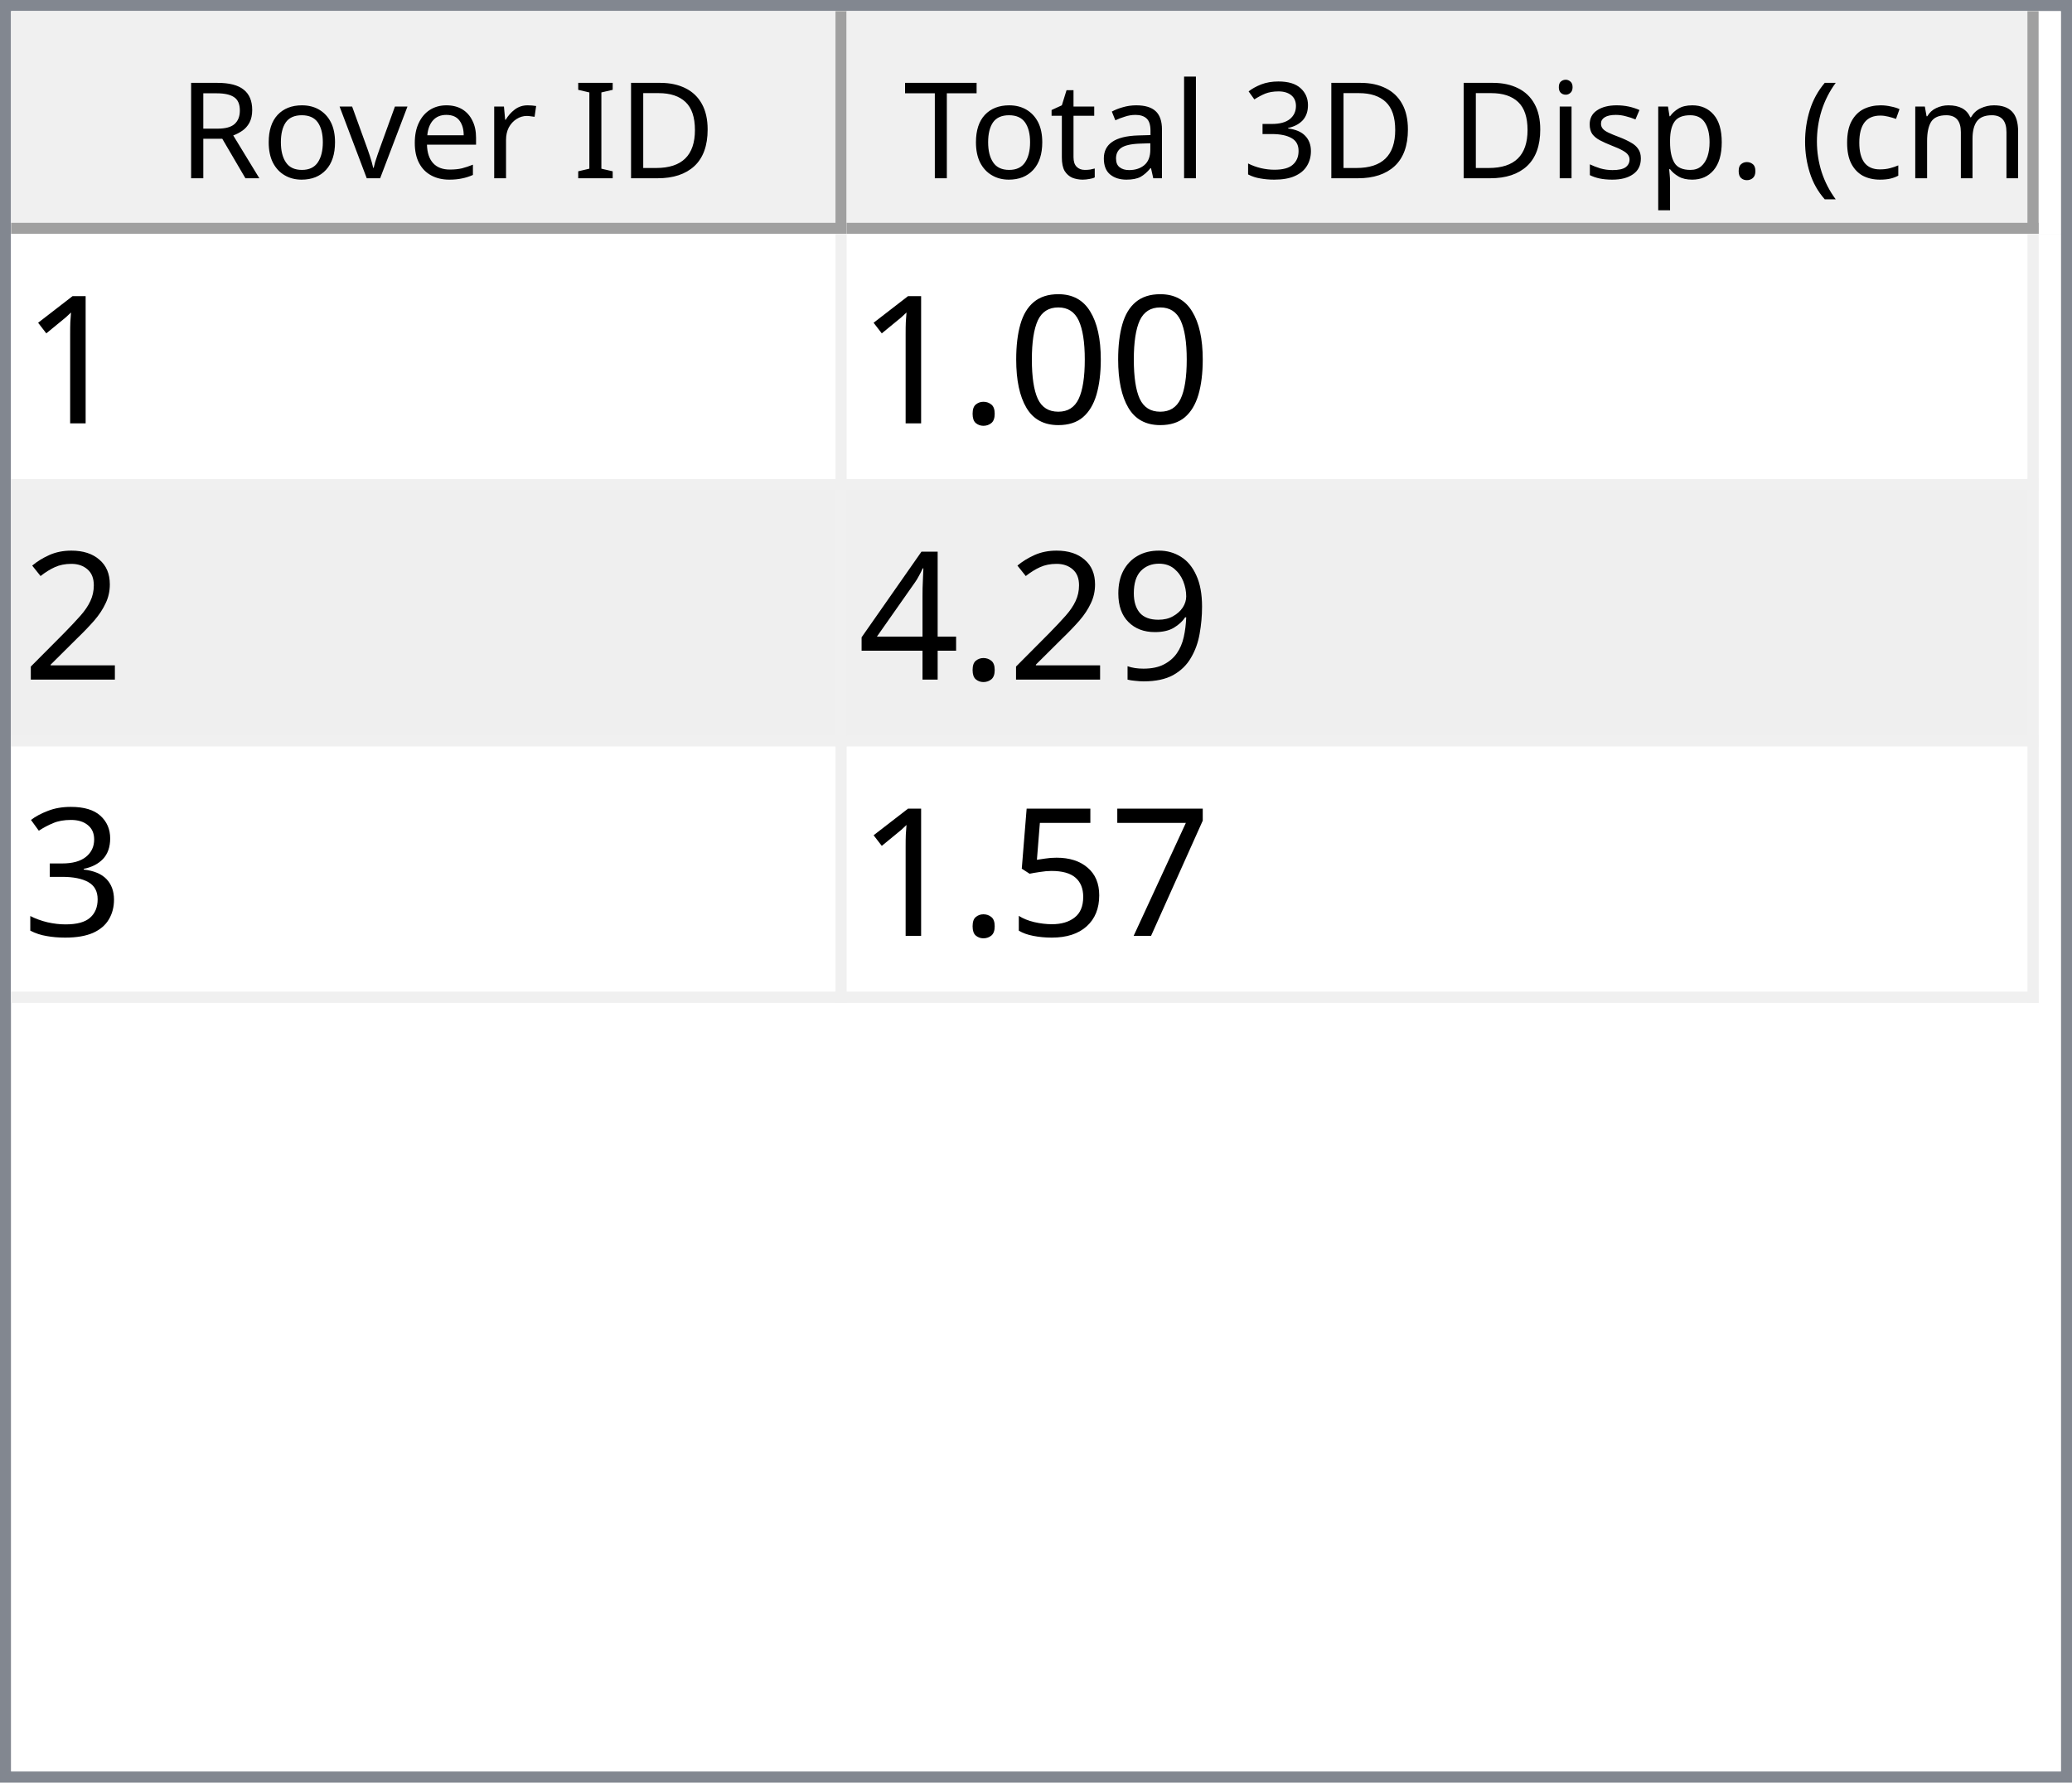
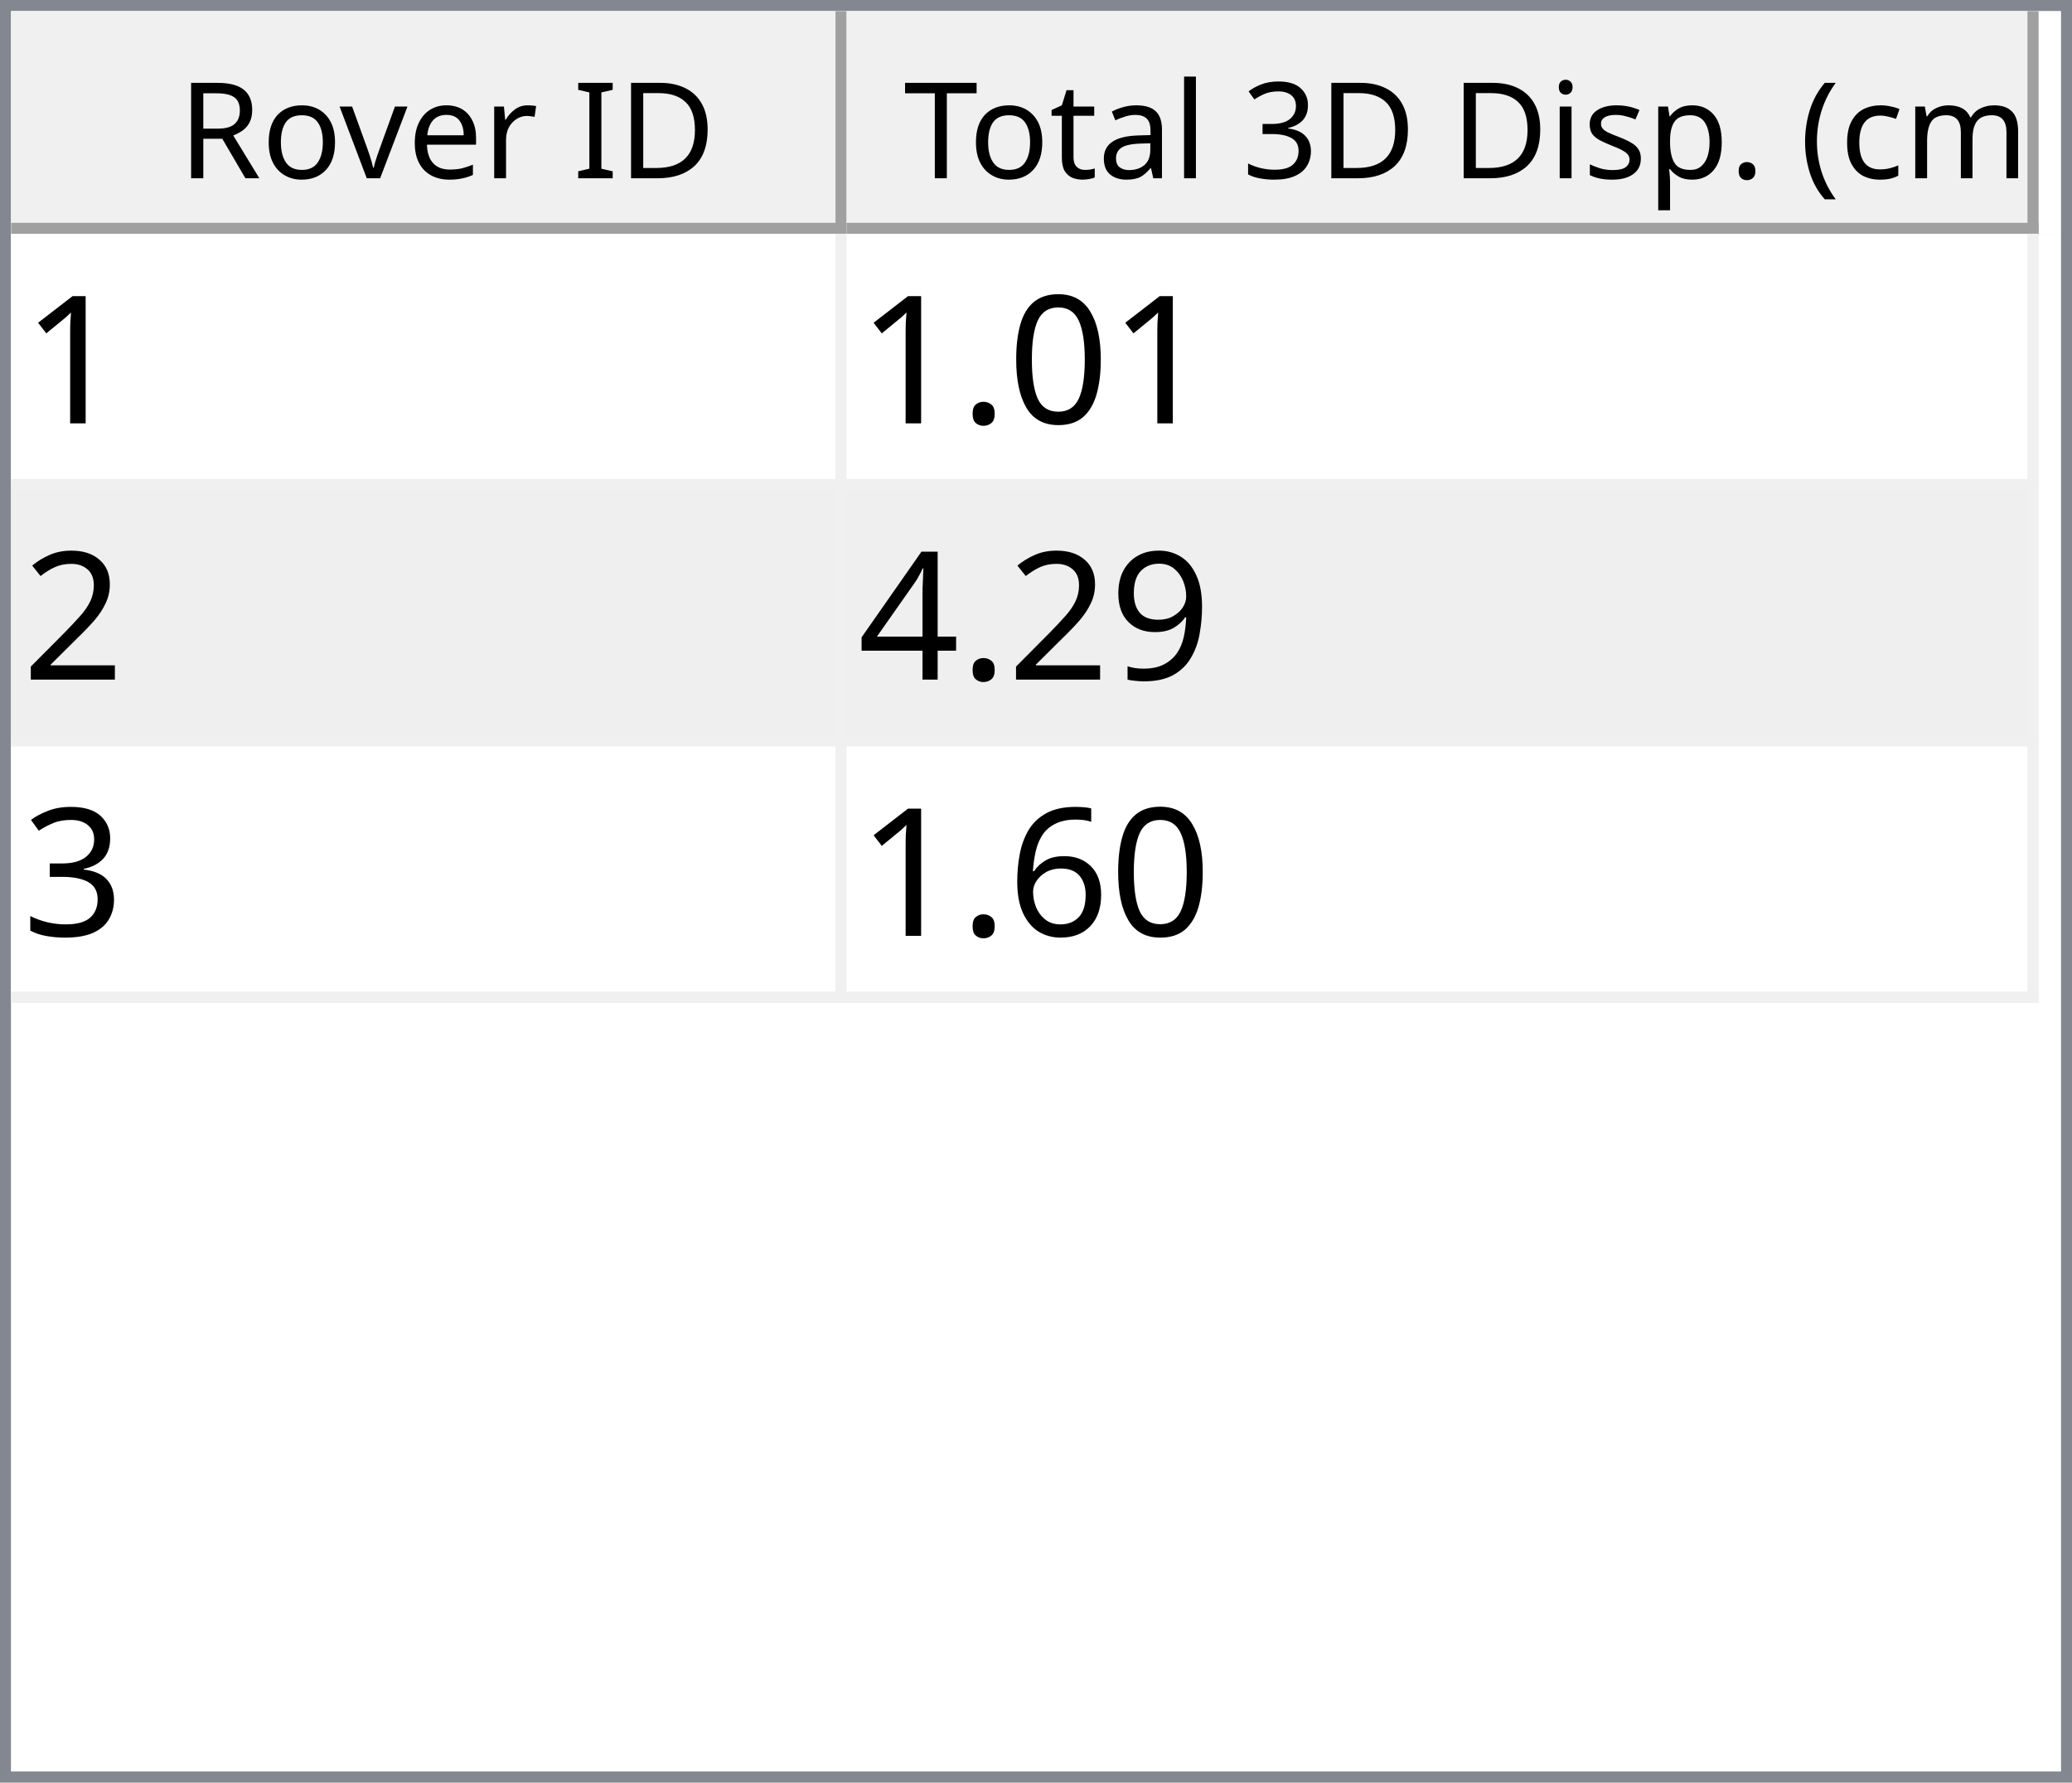
<svg xmlns="http://www.w3.org/2000/svg" style="fill-opacity:1; color-rendering:auto; color-interpolation:auto; text-rendering:auto; stroke:black; stroke-linecap:square; stroke-miterlimit:10; shape-rendering:auto; stroke-opacity:1; fill:black; stroke-dasharray:none; font-weight:normal; stroke-width:1; font-family:'Dialog'; font-style:normal; stroke-linejoin:miter; font-size:12px; stroke-dashoffset:0; image-rendering:auto;" width="186" height="160">
  <defs id="genericDefs" />
  <g>
    <defs id="defs1">
      <clipPath clipPathUnits="userSpaceOnUse" id="clipPath1">
        <path d="M0 0 L186 0 L186 160 L0 160 L0 0 Z" />
      </clipPath>
      <clipPath clipPathUnits="userSpaceOnUse" id="clipPath2">
        <path d="M0 0 L0 160 L186 160 L186 0 Z" />
      </clipPath>
      <clipPath clipPathUnits="userSpaceOnUse" id="clipPath3">
        <path d="M0 0 L0 20 L184 20 L184 0 Z" />
      </clipPath>
      <clipPath clipPathUnits="userSpaceOnUse" id="clipPath4">
        <path d="M0 0 L0 20 L75 20 L75 0 Z" />
      </clipPath>
      <clipPath clipPathUnits="userSpaceOnUse" id="clipPath5">
        <path d="M1 1 L1 19 L74 19 L74 1 Z" />
      </clipPath>
      <clipPath clipPathUnits="userSpaceOnUse" id="clipPath6">
        <path d="M0 0 L0 18 L73 18 L73 0 Z" />
      </clipPath>
      <clipPath clipPathUnits="userSpaceOnUse" id="clipPath7">
        <path d="M-0.5 -0.5 L-0.5 19.5 L74.5 19.5 L74.5 -0.5 Z" />
      </clipPath>
      <clipPath clipPathUnits="userSpaceOnUse" id="clipPath8">
        <path d="M0 0 L0 20 L107 20 L107 0 Z" />
      </clipPath>
      <clipPath clipPathUnits="userSpaceOnUse" id="clipPath9">
        <path d="M1 1 L1 19 L106 19 L106 1 Z" />
      </clipPath>
      <clipPath clipPathUnits="userSpaceOnUse" id="clipPath10">
        <path d="M0 0 L0 18 L105 18 L105 0 Z" />
      </clipPath>
      <clipPath clipPathUnits="userSpaceOnUse" id="clipPath11">
        <path d="M-0.5 -0.5 L-0.5 19.5 L106.5 19.5 L106.5 -0.5 Z" />
      </clipPath>
      <clipPath clipPathUnits="userSpaceOnUse" id="clipPath12">
        <path d="M0 0 L0 138 L184 138 L184 0 Z" />
      </clipPath>
      <clipPath clipPathUnits="userSpaceOnUse" id="clipPath13">
        <path d="M0 0 L0 69 L182 69 L182 0 Z" />
      </clipPath>
      <clipPath clipPathUnits="userSpaceOnUse" id="clipPath14">
        <path d="M-0.5 -0.5 L-0.5 68.5 L181.5 68.5 L181.5 -0.5 Z" />
      </clipPath>
      <clipPath clipPathUnits="userSpaceOnUse" id="clipPath15">
        <path d="M0 0 L0 22 L74 22 L74 0 Z" />
      </clipPath>
      <clipPath clipPathUnits="userSpaceOnUse" id="clipPath16">
        <path d="M0 0 L0 22 L106 22 L106 0 Z" />
      </clipPath>
      <font horiz-adv-x="64.551" id="font1">
        <font-face ascent="107.91" descent="25.098" units-per-em="100" style="font-style:normal; font-family:Segoe UI; font-weight:normal;" />
        <missing-glyph horiz-adv-x="64.551" d="M8.109 0 L8.109 68.266 L56.453 68.266 L56.453 0 L8.109 0 ZM15.328 7.234 L49.219 7.234 L49.219 61.031 L15.328 61.031 L15.328 7.234 Z" />
        <glyph unicode="D" horiz-adv-x="70.117" d="M9.188 0 L9.188 70.016 L28.516 70.016 Q65.531 70.016 65.531 35.891 Q65.531 19.672 55.25 9.836 Q44.969 0 27.734 0 L9.188 0 ZM17.391 62.594 L17.391 7.422 L27.828 7.422 Q41.609 7.422 49.273 14.797 Q56.938 22.172 56.938 35.688 Q56.938 62.594 28.328 62.594 L17.391 62.594 Z" />
        <glyph unicode="I" horiz-adv-x="26.611" d="M17.391 0 L9.188 0 L9.188 70.016 L17.391 70.016 L17.391 0 Z" />
        <glyph unicode=" " horiz-adv-x="27.393" d="" />
        <glyph unicode="r" horiz-adv-x="34.766" d="M34.188 41.891 Q32.078 43.5 28.125 43.5 Q23 43.5 19.555 38.672 Q16.109 33.844 16.109 25.484 L16.109 0 L8.109 0 L8.109 50 L16.109 50 L16.109 39.703 L16.312 39.703 Q18.016 44.969 21.531 47.922 Q25.047 50.875 29.391 50.875 Q32.516 50.875 34.188 50.203 L34.188 41.891 Z" />
        <glyph unicode="e" horiz-adv-x="52.295" d="M48.297 23 L12.984 23 Q13.188 14.656 17.484 10.109 Q21.781 5.562 29.297 5.562 Q37.75 5.562 44.828 11.141 L44.828 3.609 Q38.234 -1.172 27.391 -1.172 Q16.797 -1.172 10.742 5.641 Q4.688 12.453 4.688 24.812 Q4.688 36.469 11.305 43.82 Q17.922 51.172 27.734 51.172 Q37.547 51.172 42.922 44.828 Q48.297 38.484 48.297 27.203 L48.297 23 ZM40.094 29.781 Q40.047 36.719 36.75 40.578 Q33.453 44.438 27.594 44.438 Q21.922 44.438 17.969 40.383 Q14.016 36.328 13.094 29.781 L40.094 29.781 Z" />
        <glyph unicode="v" horiz-adv-x="47.9" d="M47.406 50 L27.484 0 L19.625 0 L0.688 50 L9.469 50 L22.172 13.672 Q23.578 9.672 23.922 6.688 L24.125 6.688 Q24.609 10.453 25.688 13.484 L38.969 50 L47.406 50 Z" />
        <glyph unicode="o" horiz-adv-x="58.594" d="M29 -1.172 Q17.922 -1.172 11.305 5.836 Q4.688 12.844 4.688 24.422 Q4.688 37.016 11.57 44.094 Q18.453 51.172 30.172 51.172 Q41.359 51.172 47.633 44.289 Q53.906 37.406 53.906 25.203 Q53.906 13.234 47.141 6.031 Q40.375 -1.172 29 -1.172 ZM29.594 44.438 Q21.875 44.438 17.383 39.188 Q12.891 33.938 12.891 24.703 Q12.891 15.828 17.43 10.695 Q21.969 5.562 29.594 5.562 Q37.359 5.562 41.531 10.594 Q45.703 15.625 45.703 24.906 Q45.703 34.281 41.531 39.359 Q37.359 44.438 29.594 44.438 Z" />
        <glyph unicode="R" horiz-adv-x="59.814" d="M59.375 0 L49.609 0 L37.891 19.625 Q36.281 22.359 34.766 24.289 Q33.25 26.219 31.664 27.438 Q30.078 28.656 28.25 29.219 Q26.422 29.781 24.125 29.781 L17.391 29.781 L17.391 0 L9.188 0 L9.188 70.016 L30.078 70.016 Q34.672 70.016 38.555 68.867 Q42.438 67.719 45.289 65.375 Q48.141 63.031 49.758 59.547 Q51.375 56.062 51.375 51.375 Q51.375 47.703 50.273 44.656 Q49.172 41.609 47.148 39.211 Q45.125 36.812 42.266 35.133 Q39.406 33.453 35.844 32.516 L35.844 32.328 Q37.594 31.547 38.891 30.547 Q40.188 29.547 41.359 28.18 Q42.531 26.812 43.68 25.078 Q44.828 23.344 46.234 21.047 L59.375 0 ZM17.391 62.594 L17.391 37.203 L28.516 37.203 Q31.594 37.203 34.203 38.133 Q36.812 39.062 38.719 40.797 Q40.625 42.531 41.703 45.047 Q42.781 47.562 42.781 50.688 Q42.781 56.297 39.141 59.445 Q35.5 62.594 28.609 62.594 L17.391 62.594 Z" />
        <glyph unicode=")" horiz-adv-x="30.176" d="M8.297 -15.922 L1.172 -15.922 Q16.406 2.344 16.406 26.812 Q16.406 51.469 1.078 70.016 L8.297 70.016 Q23.531 52.156 23.531 26.703 Q23.531 1.375 8.297 -15.922 Z" />
        <glyph unicode="m" horiz-adv-x="86.133" d="M79.109 0 L71.094 0 L71.094 28.719 Q71.094 37.016 68.531 40.727 Q65.969 44.438 59.906 44.438 Q54.781 44.438 51.195 39.75 Q47.609 35.062 47.609 28.516 L47.609 0 L39.594 0 L39.594 29.688 Q39.594 44.438 28.219 44.438 Q22.953 44.438 19.531 40.016 Q16.109 35.594 16.109 28.516 L16.109 0 L8.109 0 L8.109 50 L16.109 50 L16.109 42.094 L16.312 42.094 Q21.625 51.172 31.844 51.172 Q36.969 51.172 40.773 48.312 Q44.578 45.453 46 40.828 Q51.562 51.172 62.594 51.172 Q79.109 51.172 79.109 30.812 L79.109 0 Z" />
        <glyph unicode="c" horiz-adv-x="46.191" d="M42.188 2.297 Q36.422 -1.172 28.516 -1.172 Q17.828 -1.172 11.258 5.789 Q4.688 12.75 4.688 23.828 Q4.688 36.188 11.766 43.68 Q18.844 51.172 30.672 51.172 Q37.25 51.172 42.281 48.734 L42.281 40.531 Q36.719 44.438 30.375 44.438 Q22.703 44.438 17.797 38.945 Q12.891 33.453 12.891 24.516 Q12.891 15.719 17.508 10.641 Q22.125 5.562 29.891 5.562 Q36.422 5.562 42.188 9.906 L42.188 2.297 Z" />
        <glyph unicode="(" horiz-adv-x="30.176" d="M29.109 -15.922 L21.969 -15.922 Q6.844 1.375 6.844 26.703 Q6.844 52.156 21.969 70.016 L29.203 70.016 Q13.875 51.469 13.875 26.812 Q13.875 2.344 29.109 -15.922 Z" />
        <glyph unicode="." horiz-adv-x="21.68" d="M10.891 -1.078 Q8.641 -1.078 7.055 0.539 Q5.469 2.156 5.469 4.391 Q5.469 6.641 7.055 8.273 Q8.641 9.906 10.891 9.906 Q13.188 9.906 14.797 8.273 Q16.406 6.641 16.406 4.391 Q16.406 2.156 14.797 0.539 Q13.188 -1.078 10.891 -1.078 Z" />
        <glyph unicode="p" horiz-adv-x="58.789" d="M16.312 7.234 L16.109 7.234 L16.109 -23 L8.109 -23 L8.109 50 L16.109 50 L16.109 41.219 L16.312 41.219 Q22.219 51.172 33.594 51.172 Q43.266 51.172 48.688 44.461 Q54.109 37.75 54.109 26.469 Q54.109 13.922 48 6.375 Q41.891 -1.172 31.297 -1.172 Q21.578 -1.172 16.312 7.234 ZM16.109 27.391 L16.109 20.406 Q16.109 14.203 20.141 9.883 Q24.172 5.562 30.375 5.562 Q37.641 5.562 41.773 11.133 Q45.906 16.703 45.906 26.609 Q45.906 34.969 42.047 39.703 Q38.188 44.438 31.594 44.438 Q24.609 44.438 20.359 39.578 Q16.109 34.719 16.109 27.391 Z" />
        <glyph unicode="s" horiz-adv-x="42.432" d="M5.078 1.812 L5.078 10.406 Q11.625 5.562 19.484 5.562 Q30.031 5.562 30.031 12.594 Q30.031 14.594 29.125 15.992 Q28.219 17.391 26.68 18.461 Q25.141 19.531 23.07 20.383 Q21 21.234 18.609 22.172 Q15.281 23.484 12.766 24.828 Q10.25 26.172 8.57 27.859 Q6.891 29.547 6.031 31.695 Q5.172 33.844 5.172 36.719 Q5.172 40.234 6.789 42.945 Q8.406 45.656 11.086 47.484 Q13.766 49.312 17.211 50.242 Q20.656 51.172 24.312 51.172 Q30.812 51.172 35.938 48.922 L35.938 40.828 Q30.422 44.438 23.25 44.438 Q21 44.438 19.195 43.922 Q17.391 43.406 16.094 42.477 Q14.797 41.547 14.086 40.258 Q13.375 38.969 13.375 37.406 Q13.375 35.453 14.086 34.133 Q14.797 32.812 16.164 31.789 Q17.531 30.766 19.484 29.938 Q21.438 29.109 23.922 28.125 Q27.25 26.859 29.883 25.516 Q32.516 24.172 34.375 22.484 Q36.234 20.797 37.234 18.602 Q38.234 16.406 38.234 13.375 Q38.234 9.672 36.602 6.938 Q34.969 4.203 32.234 2.398 Q29.5 0.594 25.93 -0.289 Q22.359 -1.172 18.453 -1.172 Q10.75 -1.172 5.078 1.812 Z" />
        <glyph unicode="i" horiz-adv-x="24.219" d="M12.203 62.703 Q10.062 62.703 8.547 64.164 Q7.031 65.625 7.031 67.875 Q7.031 70.125 8.547 71.609 Q10.062 73.094 12.203 73.094 Q14.406 73.094 15.945 71.609 Q17.484 70.125 17.484 67.875 Q17.484 65.719 15.945 64.211 Q14.406 62.703 12.203 62.703 ZM16.109 0 L8.109 0 L8.109 50 L16.109 50 L16.109 0 Z" />
        <glyph unicode="3" horiz-adv-x="53.906" d="M46.531 19.828 Q46.531 15.094 44.75 11.211 Q42.969 7.328 39.719 4.57 Q36.469 1.812 31.93 0.297 Q27.391 -1.219 21.922 -1.219 Q11.922 -1.219 6 2.594 L6 11.188 Q13.094 5.609 22.219 5.609 Q25.875 5.609 28.828 6.539 Q31.781 7.469 33.906 9.227 Q36.031 10.984 37.18 13.477 Q38.328 15.969 38.328 19.094 Q38.328 32.812 18.797 32.812 L12.984 32.812 L12.984 39.594 L18.5 39.594 Q35.797 39.594 35.797 52.484 Q35.797 64.406 22.609 64.406 Q15.188 64.406 8.688 59.422 L8.688 67.188 Q15.375 71.188 24.609 71.188 Q29 71.188 32.57 69.969 Q36.141 68.75 38.68 66.555 Q41.219 64.359 42.609 61.281 Q44 58.203 44 54.5 Q44 40.672 30.031 36.719 L30.031 36.531 Q33.594 36.141 36.625 34.797 Q39.656 33.453 41.852 31.305 Q44.047 29.156 45.289 26.25 Q46.531 23.344 46.531 19.828 Z" />
        <glyph unicode="l" horiz-adv-x="24.219" d="M16.109 0 L8.109 0 L8.109 74.031 L16.109 74.031 L16.109 0 Z" />
        <glyph unicode="a" horiz-adv-x="50.879" d="M43.891 0 L35.891 0 L35.891 7.812 L35.688 7.812 Q30.469 -1.172 20.312 -1.172 Q12.844 -1.172 8.617 2.781 Q4.391 6.734 4.391 13.281 Q4.391 27.297 20.906 29.594 L35.891 31.688 Q35.891 44.438 25.594 44.438 Q16.547 44.438 9.281 38.281 L9.281 46.484 Q16.656 51.172 26.266 51.172 Q43.891 51.172 43.891 32.516 L43.891 0 ZM35.891 25.297 L23.828 23.641 Q18.266 22.859 15.43 20.875 Q12.594 18.891 12.594 13.875 Q12.594 10.203 15.211 7.883 Q17.828 5.562 22.172 5.562 Q28.125 5.562 32.008 9.742 Q35.891 13.922 35.891 20.312 L35.891 25.297 Z" />
        <glyph unicode="t" horiz-adv-x="33.887" d="M31.297 0.484 Q28.469 -1.078 23.828 -1.078 Q10.688 -1.078 10.688 13.578 L10.688 43.172 L2.094 43.172 L2.094 50 L10.688 50 L10.688 62.203 L18.703 64.797 L18.703 50 L31.297 50 L31.297 43.172 L18.703 43.172 L18.703 14.984 Q18.703 9.969 20.414 7.82 Q22.125 5.672 26.078 5.672 Q29.109 5.672 31.297 7.328 L31.297 0.484 Z" />
        <glyph unicode="T" horiz-adv-x="52.393" d="M50.594 62.594 L30.375 62.594 L30.375 0 L22.172 0 L22.172 62.594 L2 62.594 L2 70.016 L50.594 70.016 L50.594 62.594 Z" />
      </font>
      <font horiz-adv-x="75.0" id="font2">
        <font-face ascent="100.537" descent="21.973" units-per-em="100" style="font-style:normal; font-family:sans-serif; font-weight:normal;" />
        <missing-glyph horiz-adv-x="75.0" d="M12.5 0 L12.5 62.5 L62.5 62.5 L62.5 0 L12.5 0 ZM14.062 1.562 L60.938 1.562 L60.938 60.938 L14.062 60.938 L14.062 1.562 Z" />
        <glyph unicode="1" horiz-adv-x="55.615" d="M37.25 0 L28.469 0 L28.469 56 Q25.297 52.984 20.141 49.953 Q14.984 46.922 10.891 45.406 L10.891 53.906 Q18.266 57.375 23.781 62.305 Q29.297 67.234 31.594 71.875 L37.25 71.875 L37.25 0 Z" />
        <glyph unicode="0" horiz-adv-x="55.615" d="M4.156 35.297 Q4.156 48 6.766 55.742 Q9.375 63.484 14.523 67.68 Q19.672 71.875 27.484 71.875 Q33.25 71.875 37.594 69.555 Q41.938 67.234 44.773 62.867 Q47.609 58.5 49.219 52.227 Q50.828 45.953 50.828 35.297 Q50.828 22.703 48.242 14.969 Q45.656 7.234 40.508 3.008 Q35.359 -1.219 27.484 -1.219 Q17.141 -1.219 11.234 6.203 Q4.156 15.141 4.156 35.297 ZM13.188 35.297 Q13.188 17.672 17.312 11.836 Q21.438 6 27.484 6 Q33.547 6 37.672 11.859 Q41.797 17.719 41.797 35.297 Q41.797 52.984 37.672 58.789 Q33.547 64.594 27.391 64.594 Q21.344 64.594 17.719 59.469 Q13.188 52.938 13.188 35.297 Z" />
        <glyph unicode="." horiz-adv-x="27.783" d="M9.078 0 L9.078 10.016 L19.094 10.016 L19.094 0 L9.078 0 Z" />
        <glyph unicode="2" horiz-adv-x="55.615" d="M50.344 8.453 L50.344 0 L3.031 0 Q2.938 3.172 4.047 6.109 Q5.859 10.938 9.836 15.625 Q13.812 20.312 21.344 26.469 Q33.016 36.031 37.117 41.625 Q41.219 47.219 41.219 52.203 Q41.219 57.422 37.477 61.008 Q33.734 64.594 27.734 64.594 Q21.391 64.594 17.578 60.789 Q13.766 56.984 13.719 50.25 L4.688 51.172 Q5.609 61.281 11.664 66.578 Q17.719 71.875 27.938 71.875 Q38.234 71.875 44.242 66.164 Q50.25 60.453 50.25 52 Q50.25 47.703 48.492 43.555 Q46.734 39.406 42.656 34.812 Q38.578 30.219 29.109 22.219 Q21.188 15.578 18.945 13.211 Q16.703 10.844 15.234 8.453 L50.344 8.453 Z" />
        <glyph unicode="9" horiz-adv-x="55.615" d="M5.469 16.547 L13.922 17.328 Q14.984 11.375 18.016 8.688 Q21.047 6 25.781 6 Q29.828 6 32.883 7.859 Q35.938 9.719 37.891 12.82 Q39.844 15.922 41.164 21.195 Q42.484 26.469 42.484 31.938 Q42.484 32.516 42.438 33.688 Q39.797 29.5 35.234 26.883 Q30.672 24.266 25.344 24.266 Q16.453 24.266 10.305 30.711 Q4.156 37.156 4.156 47.703 Q4.156 58.594 10.578 65.234 Q17 71.875 26.656 71.875 Q33.641 71.875 39.43 68.117 Q45.219 64.359 48.219 57.398 Q51.219 50.438 51.219 37.25 Q51.219 23.531 48.242 15.406 Q45.266 7.281 39.383 3.031 Q33.5 -1.219 25.594 -1.219 Q17.188 -1.219 11.867 3.445 Q6.547 8.109 5.469 16.547 ZM41.453 48.141 Q41.453 55.719 37.43 60.156 Q33.406 64.594 27.734 64.594 Q21.875 64.594 17.531 59.812 Q13.188 55.031 13.188 47.406 Q13.188 40.578 17.312 36.305 Q21.438 32.031 27.484 32.031 Q33.594 32.031 37.523 36.305 Q41.453 40.578 41.453 48.141 Z" />
        <glyph unicode="4" horiz-adv-x="55.615" d="M32.328 0 L32.328 17.141 L1.266 17.141 L1.266 25.203 L33.938 71.578 L41.109 71.578 L41.109 25.203 L50.781 25.203 L50.781 17.141 L41.109 17.141 L41.109 0 L32.328 0 ZM32.328 25.203 L32.328 57.469 L9.906 25.203 L32.328 25.203 Z" />
        <glyph unicode="3" horiz-adv-x="55.615" d="M4.203 18.891 L12.984 20.062 Q14.5 12.594 18.141 9.297 Q21.781 6 27 6 Q33.203 6 37.477 10.297 Q41.75 14.594 41.75 20.953 Q41.75 27 37.797 30.93 Q33.844 34.859 27.734 34.859 Q25.25 34.859 21.531 33.891 L22.516 41.609 Q23.391 41.5 23.922 41.5 Q29.547 41.5 34.039 44.43 Q38.531 47.359 38.531 53.469 Q38.531 58.297 35.258 61.477 Q31.984 64.656 26.812 64.656 Q21.688 64.656 18.266 61.43 Q14.844 58.203 13.875 51.766 L5.078 53.328 Q6.688 62.156 12.398 67.016 Q18.109 71.875 26.609 71.875 Q32.469 71.875 37.398 69.359 Q42.328 66.844 44.945 62.5 Q47.562 58.156 47.562 53.266 Q47.562 48.641 45.07 44.828 Q42.578 41.016 37.703 38.766 Q44.047 37.312 47.562 32.695 Q51.078 28.078 51.078 21.141 Q51.078 11.766 44.242 5.25 Q37.406 -1.266 26.953 -1.266 Q17.531 -1.266 11.305 4.352 Q5.078 9.969 4.203 18.891 Z" />
-         <glyph unicode="7" horiz-adv-x="55.615" d="M4.734 62.203 L4.734 70.656 L51.078 70.656 L51.078 63.812 Q44.234 56.547 37.523 44.484 Q30.812 32.422 27.156 19.672 Q24.516 10.688 23.781 0 L14.75 0 Q14.891 8.453 18.062 20.414 Q21.234 32.375 27.172 43.484 Q33.109 54.594 39.797 62.203 L4.734 62.203 Z" />
-         <glyph unicode="5" horiz-adv-x="55.615" d="M4.156 18.75 L13.375 19.531 Q14.406 12.797 18.141 9.398 Q21.875 6 27.156 6 Q33.5 6 37.891 10.789 Q42.281 15.578 42.281 23.484 Q42.281 31 38.062 35.352 Q33.844 39.703 27 39.703 Q22.75 39.703 19.336 37.773 Q15.922 35.844 13.969 32.766 L5.719 33.844 L12.641 70.609 L48.25 70.609 L48.25 62.203 L19.672 62.203 L15.828 42.969 Q22.266 47.469 29.344 47.469 Q38.719 47.469 45.164 40.969 Q51.609 34.469 51.609 24.266 Q51.609 14.547 45.953 7.469 Q39.062 -1.219 27.156 -1.219 Q17.391 -1.219 11.211 4.25 Q5.031 9.719 4.156 18.75 Z" />
+         <glyph unicode="6" horiz-adv-x="55.615" d="M49.75 54.047 L41.016 53.375 Q39.844 58.547 37.703 60.891 Q34.125 64.656 28.906 64.656 Q24.703 64.656 21.531 62.312 Q17.391 59.281 14.992 53.469 Q12.594 47.656 12.5 36.922 Q15.672 41.75 20.266 44.094 Q24.859 46.438 29.891 46.438 Q38.672 46.438 44.852 39.969 Q51.031 33.5 51.031 23.25 Q51.031 16.5 48.125 10.719 Q45.219 4.938 40.141 1.859 Q35.062 -1.219 28.609 -1.219 Q17.625 -1.219 10.695 6.859 Q3.766 14.938 3.766 33.5 Q3.766 54.25 11.422 63.672 Q18.109 71.875 29.438 71.875 Q37.891 71.875 43.289 67.141 Q48.688 62.406 49.75 54.047 ZM13.875 23.188 Q13.875 18.656 15.797 14.508 Q17.719 10.359 21.188 8.18 Q24.656 6 28.469 6 Q34.031 6 38.039 10.492 Q42.047 14.984 42.047 22.703 Q42.047 30.125 38.086 34.398 Q34.125 38.672 28.125 38.672 Q22.172 38.672 18.023 34.398 Q13.875 30.125 13.875 23.188 Z" />
      </font>
    </defs>
    <g style="fill:white; stroke:white;">
      <rect x="0" y="0" width="186" style="clip-path:url(#clipPath1); stroke:none;" height="160" />
    </g>
    <g style="fill:white; text-rendering:optimizeSpeed; color-rendering:optimizeSpeed; image-rendering:optimizeSpeed; shape-rendering:crispEdges; stroke:white; color-interpolation:sRGB;">
      <rect x="0" width="186" height="160" y="0" style="stroke:none;" />
      <path style="stroke:none;" d="M0 160 L186 160 L186 0 L0 0 Z" />
    </g>
    <g style="fill:rgb(240,240,240); font-family:'Segoe UI'; stroke:rgb(240,240,240);">
      <rect x="0" y="0" width="186" style="clip-path:url(#clipPath2); stroke:none;" height="160" />
    </g>
    <g style="fill:rgb(130,135,144); font-family:'Segoe UI'; stroke:rgb(130,135,144);">
      <path d="M0 0 L186 0 L186 160 L0 160 L0 0 ZM1 1 L185 1 L185 159 L1 159 L1 1 Z" style="fill-rule:evenodd; clip-path:url(#clipPath2); stroke:none;" />
    </g>
    <g style="fill:white; font-family:'Segoe UI'; stroke:white;" transform="translate(1,1)">
      <rect x="0" y="0" width="184" style="clip-path:url(#clipPath3); stroke:none;" height="20" />
    </g>
    <g style="fill:rgb(240,240,240); font-family:'Segoe UI'; stroke:rgb(240,240,240);" transform="translate(1,1)">
      <rect x="0" y="0" width="75" style="clip-path:url(#clipPath4); stroke:none;" height="20" />
    </g>
    <g style="font-family:'Segoe UI';" transform="translate(2,2)">
      <text x="14" xml:space="preserve" y="14" style="clip-path:url(#clipPath6); stroke:none;">Rover ID</text>
    </g>
    <g style="fill:rgb(160,160,160); font-family:'Segoe UI'; stroke:rgb(160,160,160); stroke-linejoin:bevel;" transform="translate(1.5,1.5)">
      <line x1="74" x2="74" y1="0" style="fill:none; clip-path:url(#clipPath7);" y2="19" />
    </g>
    <g style="fill:rgb(160,160,160); font-family:'Segoe UI'; stroke:rgb(160,160,160); stroke-linejoin:bevel;" transform="matrix(1,0,0,1,1,1) translate(0.5,0.5)">
      <line x1="0" x2="74" y1="19" style="fill:none; clip-path:url(#clipPath7);" y2="19" />
    </g>
    <g style="fill:rgb(240,240,240); font-family:'Segoe UI'; stroke:rgb(240,240,240);" transform="translate(76,1)">
      <rect x="0" y="0" width="107" style="clip-path:url(#clipPath8); stroke:none;" height="20" />
    </g>
    <g style="font-family:'Segoe UI';" transform="translate(77,2)">
      <text x="1" xml:space="preserve" y="14" style="clip-path:url(#clipPath10); stroke:none;"> Total 3D Disp. (cm)</text>
    </g>
    <g style="fill:rgb(160,160,160); font-family:'Segoe UI'; stroke:rgb(160,160,160); stroke-linejoin:bevel;" transform="translate(76.5,1.5)">
      <line x1="106" x2="106" y1="0" style="fill:none; clip-path:url(#clipPath11);" y2="19" />
    </g>
    <g style="fill:rgb(160,160,160); font-family:'Segoe UI'; stroke:rgb(160,160,160); stroke-linejoin:bevel;" transform="matrix(1,0,0,1,76,1) translate(0.5,0.5)">
      <line x1="0" x2="106" y1="19" style="fill:none; clip-path:url(#clipPath11);" y2="19" />
    </g>
    <g style="fill:white; font-family:'Segoe UI'; stroke:white;" transform="translate(1,21)">
      <rect x="0" y="0" width="184" style="clip-path:url(#clipPath12); stroke:none;" height="138" />
    </g>
    <g style="fill:rgb(240,240,240); font-size:16px; font-family:sans-serif; stroke:rgb(240,240,240);" transform="translate(1,21)">
      <rect x="0" y="0" width="182" style="clip-path:url(#clipPath13); stroke:none;" height="69" />
      <line transform="translate(0.5,0.5)" x1="0" x2="181" y1="22" style="clip-path:url(#clipPath14); fill:none; stroke-linejoin:bevel;" y2="22" />
    </g>
    <g transform="matrix(1,0,0,1,1,21) translate(0.5,0.5)" style="fill:rgb(240,240,240); font-size:16px; font-family:sans-serif; stroke:rgb(240,240,240); stroke-linejoin:bevel;">
      <line x1="0" x2="181" y1="45" style="fill:none; clip-path:url(#clipPath14);" y2="45" />
    </g>
    <g transform="matrix(1,0,0,1,1,21) translate(0.5,0.5)" style="fill:rgb(240,240,240); font-size:16px; font-family:sans-serif; stroke:rgb(240,240,240); stroke-linejoin:bevel;">
      <line x1="0" x2="181" y1="68" style="fill:none; clip-path:url(#clipPath14);" y2="68" />
    </g>
    <g transform="matrix(1,0,0,1,1,21) translate(0.5,0.5)" style="fill:rgb(240,240,240); font-size:16px; font-family:sans-serif; stroke:rgb(240,240,240); stroke-linejoin:bevel;">
      <line x1="74" x2="74" y1="0" style="fill:none; clip-path:url(#clipPath14);" y2="68" />
    </g>
    <g transform="matrix(1,0,0,1,1,21) translate(0.5,0.5)" style="fill:rgb(240,240,240); font-size:16px; font-family:sans-serif; stroke:rgb(240,240,240); stroke-linejoin:bevel;">
      <line x1="181" x2="181" y1="0" style="fill:none; clip-path:url(#clipPath14);" y2="68" />
    </g>
    <g style="fill:white; font-size:16px; font-family:sans-serif; stroke:white;" transform="matrix(1,0,0,1,1,21)">
      <rect x="0" y="0" width="74" style="clip-path:url(#clipPath15); stroke:none;" height="22" />
      <text x="1" y="17" style="fill:black; clip-path:url(#clipPath15); stroke:none;" xml:space="preserve">1</text>
    </g>
    <g style="fill:white; font-size:16px; font-family:sans-serif; stroke:white;" transform="matrix(1,0,0,1,1,21) translate(75,0)">
      <rect x="0" y="0" width="106" style="clip-path:url(#clipPath16); stroke:none;" height="22" />
-       <text x="1" y="17" style="fill:black; clip-path:url(#clipPath16); stroke:none;" xml:space="preserve">1.00</text>
+       <text x="1" y="17" style="fill:black; clip-path:url(#clipPath16); stroke:none;" xml:space="preserve">1.01</text>
    </g>
    <g style="fill:rgb(239,239,239); font-size:16px; font-family:sans-serif; stroke:rgb(239,239,239);" transform="matrix(1,0,0,1,1,21) translate(0,23)">
      <rect x="0" y="0" width="74" style="clip-path:url(#clipPath15); stroke:none;" height="22" />
      <text x="1" y="17" style="fill:black; clip-path:url(#clipPath15); stroke:none;" xml:space="preserve">2</text>
    </g>
    <g style="fill:rgb(239,239,239); font-size:16px; font-family:sans-serif; stroke:rgb(239,239,239);" transform="matrix(1,0,0,1,1,21) translate(75,23)">
      <rect x="0" y="0" width="106" style="clip-path:url(#clipPath16); stroke:none;" height="22" />
      <text x="1" y="17" style="fill:black; clip-path:url(#clipPath16); stroke:none;" xml:space="preserve">4.29</text>
    </g>
    <g style="fill:white; font-size:16px; font-family:sans-serif; stroke:white;" transform="matrix(1,0,0,1,1,21) translate(0,46)">
      <rect x="0" y="0" width="74" style="clip-path:url(#clipPath15); stroke:none;" height="22" />
      <text x="1" y="17" style="fill:black; clip-path:url(#clipPath15); stroke:none;" xml:space="preserve">3</text>
    </g>
    <g style="fill:white; font-size:16px; font-family:sans-serif; stroke:white;" transform="matrix(1,0,0,1,1,21) translate(75,46)">
      <rect x="0" y="0" width="106" style="clip-path:url(#clipPath16); stroke:none;" height="22" />
-       <text x="1" y="17" style="fill:black; clip-path:url(#clipPath16); stroke:none;" xml:space="preserve">1.57</text>
+       <text x="1" y="17" style="fill:black; clip-path:url(#clipPath16); stroke:none;" xml:space="preserve">1.60</text>
    </g>
  </g>
</svg>
